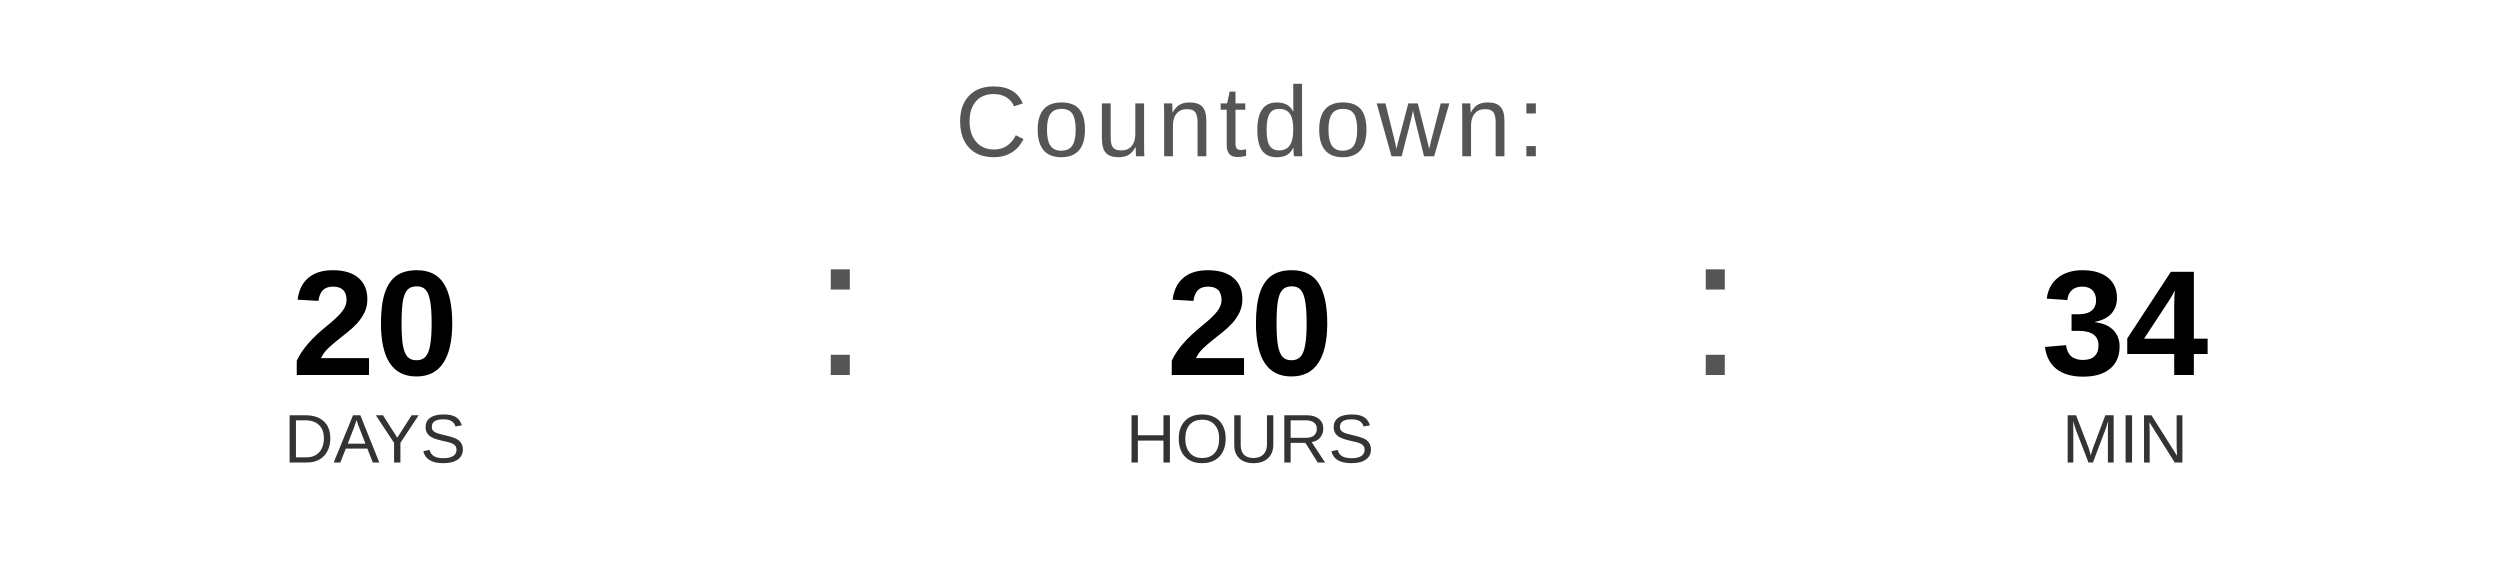
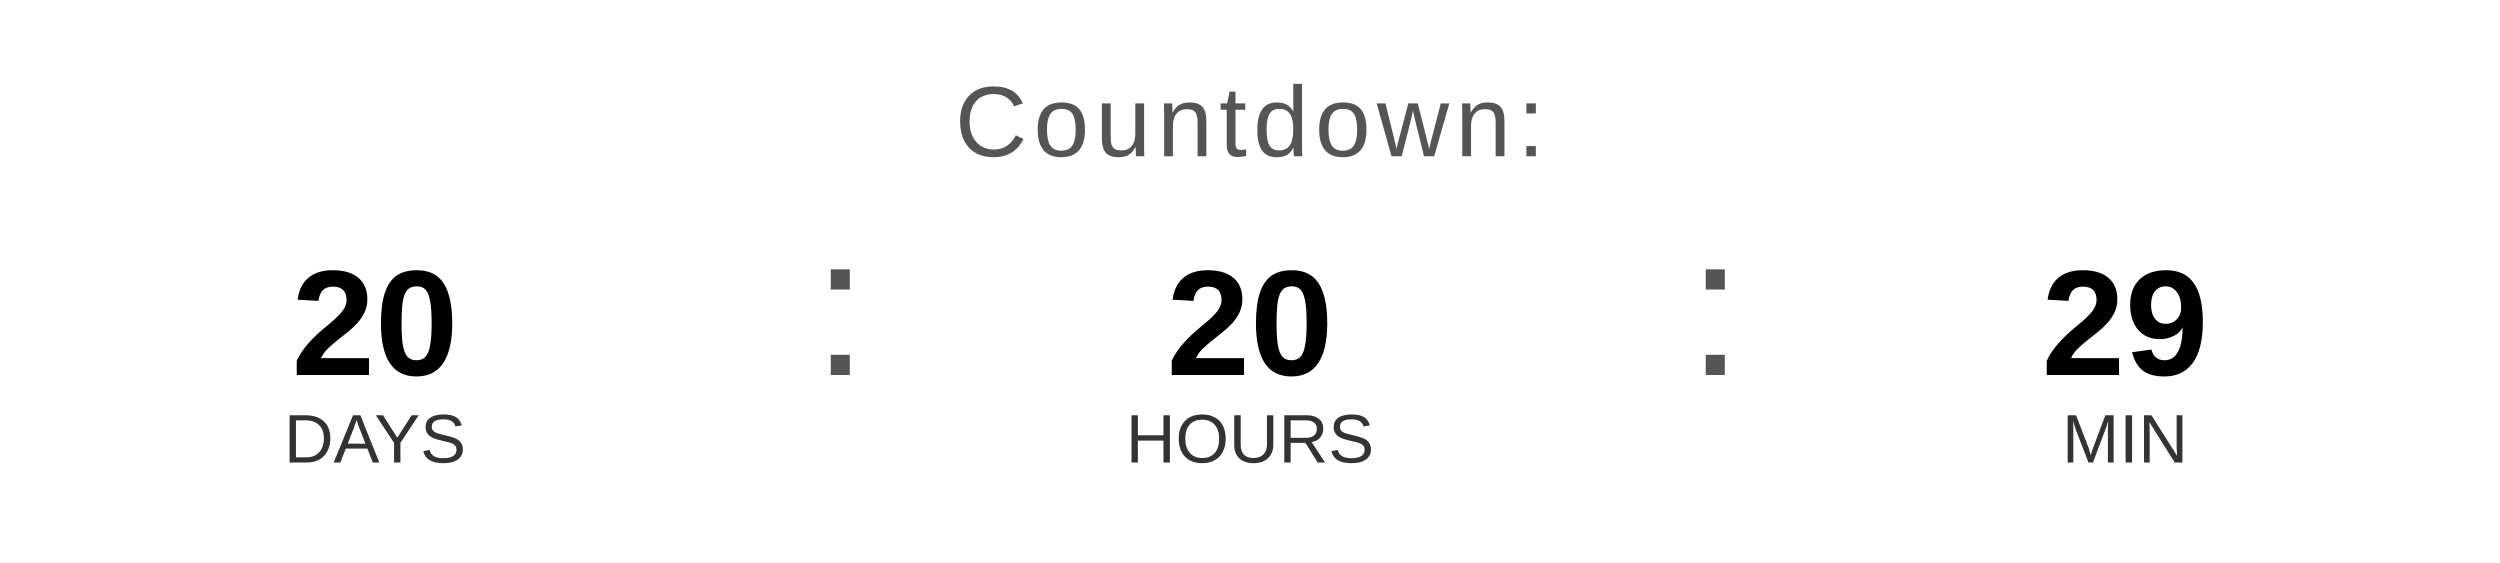
<svg xmlns="http://www.w3.org/2000/svg" width="400" height="90" viewBox="0 0 400 90">
  <text x="200" y="25" font-family="Arial, Helvetica, sans-serif" font-size="16" fill="#555555" text-anchor="middle" letter-spacing="1">
    Countdown:
  </text>
  <text x="60" y="60" font-family="Arial, Helvetica, sans-serif" font-size="24" font-weight="bold" fill="#000000" text-anchor="middle">20</text>
  <text x="60" y="74" font-family="Arial, Helvetica, sans-serif" font-size="11" fill="#333333" text-anchor="middle">DAYS</text>
  <text x="130" y="60" font-family="Arial, sans-serif" font-size="32" fill="#555555">:</text>
  <text x="200" y="60" font-family="Arial, Helvetica, sans-serif" font-size="24" font-weight="bold" fill="#000000" text-anchor="middle">20</text>
  <text x="200" y="74" font-family="Arial, Helvetica, sans-serif" font-size="11" fill="#333333" text-anchor="middle">HOURS</text>
  <text x="270" y="60" font-family="Arial, sans-serif" font-size="32" fill="#555555">:</text>
-   <text x="340" y="60" font-family="Arial, Helvetica, sans-serif" font-size="24" font-weight="bold" fill="#000000" text-anchor="middle">34</text>
+   <text x="340" y="60" font-family="Arial, Helvetica, sans-serif" font-size="24" font-weight="bold" fill="#000000" text-anchor="middle">29</text>
  <text x="340" y="74" font-family="Arial, Helvetica, sans-serif" font-size="11" fill="#333333" text-anchor="middle">MIN</text>
</svg>
